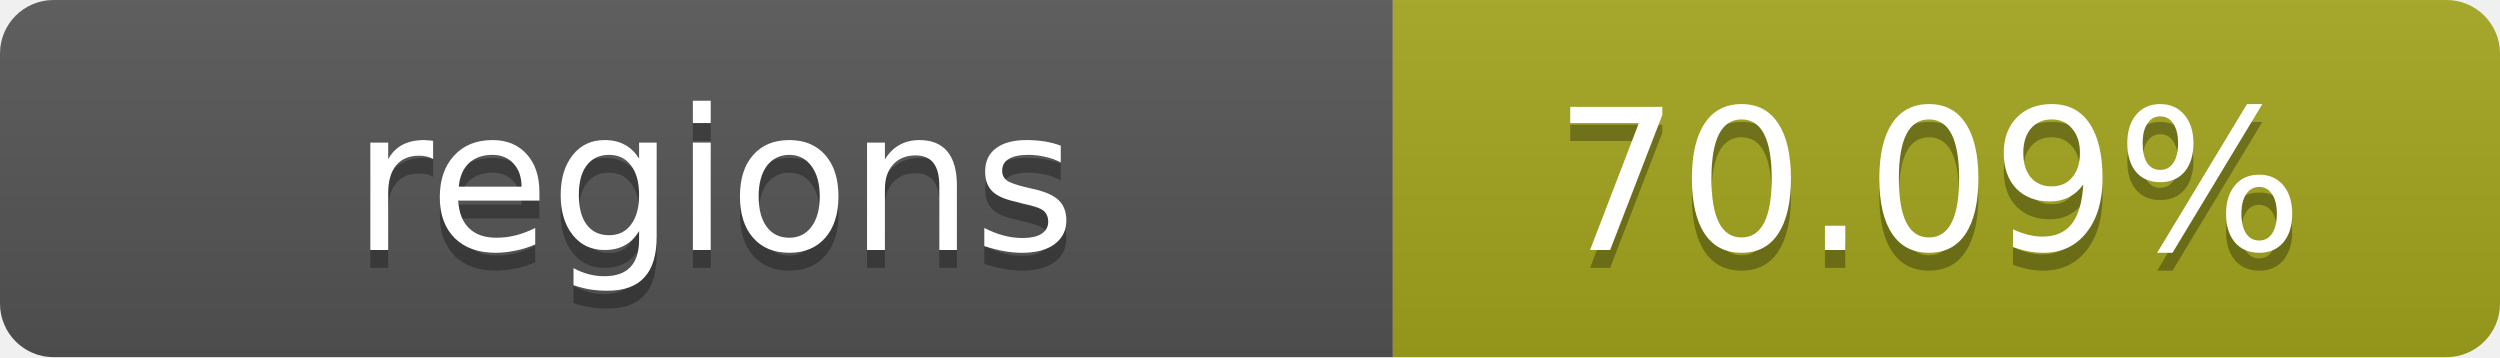
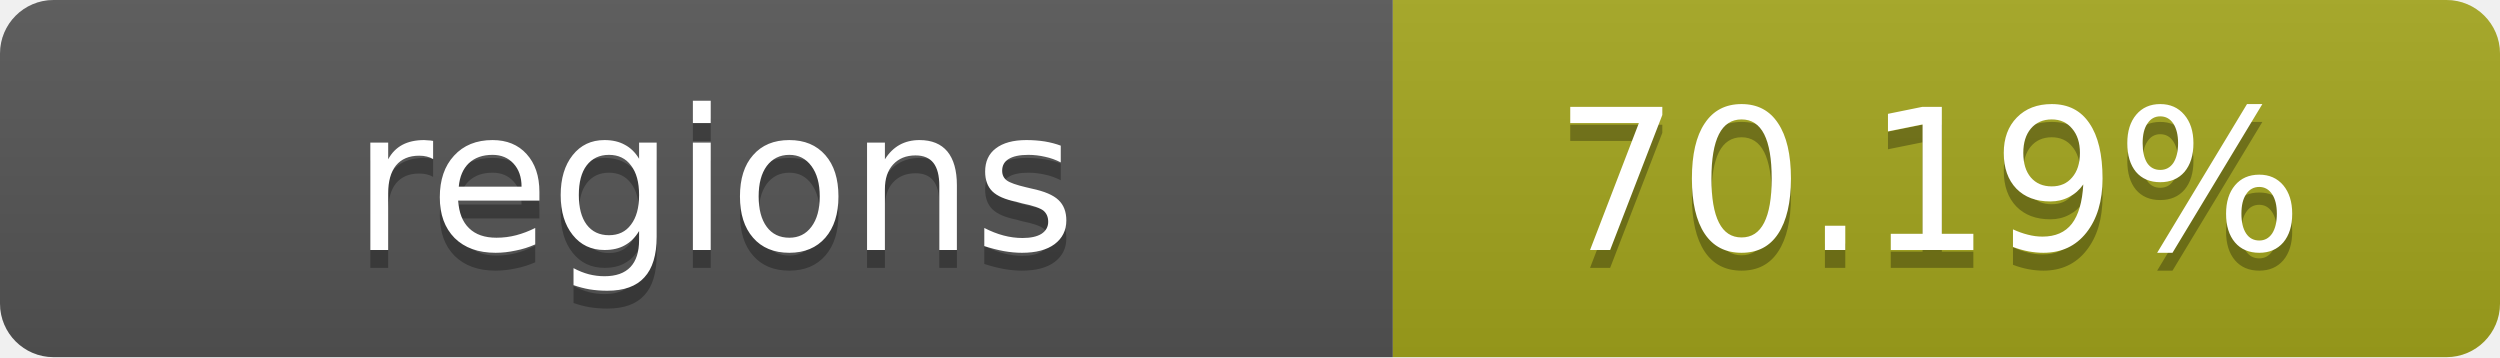
- <svg xmlns="http://www.w3.org/2000/svg" width="140" height="20" role="img" aria-label="regions: 70.09%">
+ <svg xmlns="http://www.w3.org/2000/svg" width="140" height="20" role="img" aria-label="regions: 70.19%">
  <linearGradient id="s" x2="0" y2="100%">
    <stop offset="0" stop-color="#bbb" stop-opacity=".1" />
    <stop offset="1" stop-opacity=".1" />
  </linearGradient>
  <clipPath id="r">
    <rect width="140" height="20" rx="3" fill="#fff" />
  </clipPath>
  <g clip-path="url(#r)">
    <rect width="78" height="20" fill="#555" />
    <rect x="78" width="62" height="20" fill="#a4a61d" />
    <rect width="140" height="20" fill="url(#s)" />
  </g>
  <g fill="#fff" text-anchor="middle" font-family="Verdana,Geneva,DejaVu Sans,sans-serif" text-rendering="geometricPrecision" font-size="11">
    <text x="40" y="15" fill="#010101" fill-opacity=".3">regions</text>
    <text x="40" y="14">regions</text>
-     <text x="108" y="15" fill="#010101" fill-opacity=".3">70.09%</text>
-     <text x="108" y="14">70.09%</text>
+     <text x="108" y="15" fill="#010101" fill-opacity=".3">70.19%</text>
+     <text x="108" y="14">70.19%</text>
  </g>
</svg>
